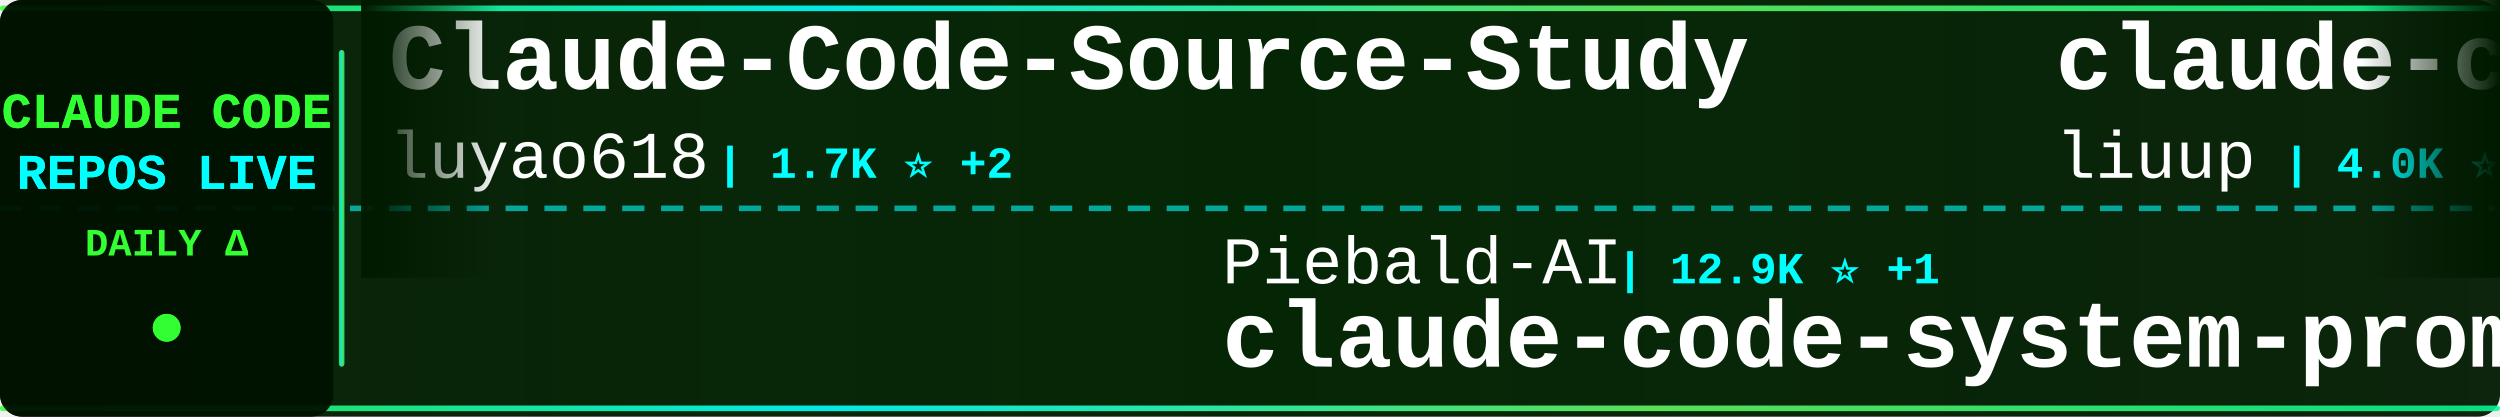
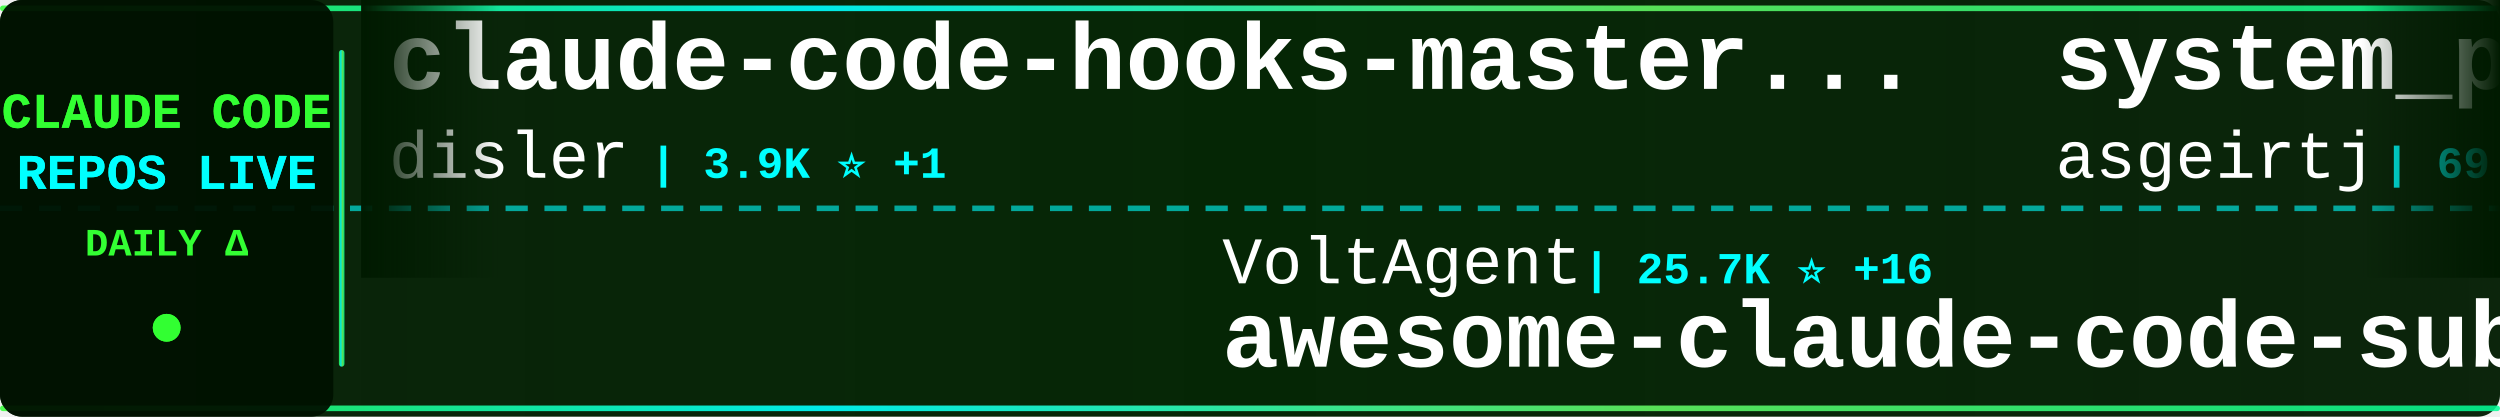
<svg xmlns="http://www.w3.org/2000/svg" width="900" height="150">
  <defs>
    <linearGradient id="tickerBg" x1="0%" y1="0%" x2="100%" y2="0%">
      <stop offset="0%" style="stop-color:#001a00;stop-opacity:0.95" />
      <stop offset="50%" style="stop-color:#002200;stop-opacity:0.98" />
      <stop offset="100%" style="stop-color:#001a00;stop-opacity:0.95" />
    </linearGradient>
    <linearGradient id="borderGrad" x1="0%" y1="0%" x2="100%" y2="0%">
      <stop offset="0%" style="stop-color:#33ff33;stop-opacity:0.85">
        <animate attributeName="stop-opacity" values="0.85;1;0.85" dur="2s" repeatCount="indefinite" />
      </stop>
      <stop offset="33%" style="stop-color:#00ffff;stop-opacity:0.9">
        <animate attributeName="stop-opacity" values="0.9;1;0.9" dur="2.2s" repeatCount="indefinite" />
      </stop>
      <stop offset="66%" style="stop-color:#66ff66;stop-opacity:0.85">
        <animate attributeName="stop-opacity" values="0.85;1;0.85" dur="1.8s" repeatCount="indefinite" />
      </stop>
      <stop offset="100%" style="stop-color:#00ff99;stop-opacity:0.85">
        <animate attributeName="stop-opacity" values="0.85;1;0.85" dur="2s" repeatCount="indefinite" />
      </stop>
    </linearGradient>
    <filter id="textGlow">
      <feGaussianBlur stdDeviation="0.1" result="coloredBlur" />
      <feMerge>
        <feMergeNode in="coloredBlur" />
        <feMergeNode in="SourceGraphic" />
      </feMerge>
    </filter>
    <filter id="metricGlow">
      <feGaussianBlur stdDeviation="0.2" result="coloredBlur" />
      <feMerge>
        <feMergeNode in="coloredBlur" />
        <feMergeNode in="SourceGraphic" />
      </feMerge>
    </filter>
    <linearGradient id="leftFade" x1="0%" y1="0%" x2="100%" y2="0%">
      <stop offset="0%" style="stop-color:#001a00;stop-opacity:1" />
      <stop offset="100%" style="stop-color:#001a00;stop-opacity:0" />
    </linearGradient>
    <linearGradient id="rightFade" x1="0%" y1="0%" x2="100%" y2="0%">
      <stop offset="0%" style="stop-color:#001a00;stop-opacity:0" />
      <stop offset="100%" style="stop-color:#001a00;stop-opacity:1" />
    </linearGradient>
  </defs>
  <rect width="900" height="150" fill="url(#tickerBg)" rx="8" />
  <rect x="0" y="2" width="900" height="2" fill="url(#borderGrad)" rx="1" />
  <rect x="0" y="146" width="900" height="2" fill="url(#borderGrad)" rx="1" />
  <line x1="0" y1="75" x2="900" y2="75" stroke="#00ffff" stroke-width="2" stroke-dasharray="8 6" opacity="0.6" />
  <rect x="0" y="0" width="120" height="150" fill="#001100" opacity="0.95" rx="8" />
  <text x="60" y="46" font-family="'Courier New', monospace" font-size="18" font-weight="bold" fill="#33ff33" text-anchor="middle" filter="url(#textGlow)">
    CLAUDE CODE
  </text>
  <text x="60" y="68" font-family="'Courier New', monospace" font-size="18" font-weight="bold" fill="#00ffff" text-anchor="middle" filter="url(#textGlow)">
    REPOS LIVE
  </text>
  <text x="60" y="92" font-family="'Courier New', monospace" font-size="14" font-weight="bold" fill="#33ff33" text-anchor="middle">
    DAILY Δ
  </text>
  <circle cx="60" cy="118" r="5" fill="#33ff33" filter="url(#metricGlow)">
    <animate attributeName="r" values="4;6;4" dur="1.5s" repeatCount="indefinite" />
    <animate attributeName="opacity" values="0.6;1;0.6" dur="1.5s" repeatCount="indefinite" />
  </circle>
  <rect x="122" y="18" width="2" height="114" fill="url(#borderGrad)" rx="1" />
  <clipPath id="tickerClip">
    <rect x="130" y="0" width="770" height="150" />
  </clipPath>
  <g clip-path="url(#tickerClip)">
    <g id="tickerItems">
      <animateTransform attributeName="transform" attributeType="XML" type="translate" from="0 0" to="-3000 0" dur="54s" repeatCount="indefinite" />
      <g transform="translate(0, 0)">
+         <text x="140" y="32" font-family="'Courier New', monospace" font-size="34" font-weight="bold" fill="#ffffff">claude-code-hooks-master...</text>
+         <text x="140" y="64" font-family="'Courier New', monospace" font-size="24" font-weight="normal" fill="#ffffff" opacity="1.0">disler</text>
+         <text x="234" y="64" font-family="'Courier New', monospace" font-size="16" font-weight="bold" fill="#00ffff"> | 3.9K ⭐ +1</text>
+       </g>
+       <g transform="translate(300, 0)">
+         <text x="140" y="102" font-family="'Courier New', monospace" font-size="24" font-weight="normal" fill="#ffffff" opacity="1.0">VoltAgent</text>
+         <text x="270" y="102" font-family="'Courier New', monospace" font-size="16" font-weight="bold" fill="#00ffff"> | 25.7K ⭐ +16</text>
+         <text x="140" y="132" font-family="'Courier New', monospace" font-size="34" font-weight="bold" fill="#ffffff">awesome-claude-code-suba...</text>
+       </g>
+       <g transform="translate(600, 0)">
+         <text x="140" y="32" font-family="'Courier New', monospace" font-size="34" font-weight="bold" fill="#ffffff">system_prompts_leaks</text>
+         <text x="140" y="64" font-family="'Courier New', monospace" font-size="24" font-weight="normal" fill="#ffffff" opacity="1.0">asgeirtj</text>
+         <text x="258" y="64" font-family="'Courier New', monospace" font-size="16" font-weight="bold" fill="#00ffff"> | 69.6K ⭐ +47</text>
+       </g>
+       <g transform="translate(900, 0)">
+         <text x="140" y="102" font-family="'Courier New', monospace" font-size="24" font-weight="normal" fill="#ffffff" opacity="1.0">andrew-kramer-inno</text>
+         <text x="378" y="102" font-family="'Courier New', monospace" font-size="16" font-weight="bold" fill="#00ffff"> | 593 ⭐</text>
+         <text x="140" y="132" font-family="'Courier New', monospace" font-size="34" font-weight="bold" fill="#ffffff">claude-code-source-build</text>
+       </g>
+       <g transform="translate(1200, 0)">
+         <text x="140" y="32" font-family="'Courier New', monospace" font-size="34" font-weight="bold" fill="#ffffff">claude-code</text>
+         <text x="140" y="64" font-family="'Courier New', monospace" font-size="24" font-weight="normal" fill="#ffffff" opacity="1.0">beilingcc</text>
+         <text x="270" y="64" font-family="'Courier New', monospace" font-size="16" font-weight="bold" fill="#00ffff"> | 98 ⭐</text>
+       </g>
+       <g transform="translate(1500, 0)">
+         <text x="140" y="102" font-family="'Courier New', monospace" font-size="24" font-weight="normal" fill="#ffffff" opacity="1.0">edmund-io</text>
+         <text x="270" y="102" font-family="'Courier New', monospace" font-size="16" font-weight="bold" fill="#00ffff"> | 1.5K ⭐</text>
+         <text x="140" y="132" font-family="'Courier New', monospace" font-size="34" font-weight="bold" fill="#ffffff">edmunds-claude-code</text>
+       </g>
+       <g transform="translate(1800, 0)">
        <text x="140" y="32" font-family="'Courier New', monospace" font-size="34" font-weight="bold" fill="#ffffff">Claude-Code-Source-Study</text>
        <text x="140" y="64" font-family="'Courier New', monospace" font-size="24" font-weight="normal" fill="#ffffff" opacity="1.0">luyao618</text>
-         <text x="258" y="64" font-family="'Courier New', monospace" font-size="16" font-weight="bold" fill="#00ffff"> | 1.7K ⭐ +2</text>
-       </g>
-       <g transform="translate(300, 0)">
-         <text x="140" y="102" font-family="'Courier New', monospace" font-size="24" font-weight="normal" fill="#ffffff" opacity="1.0">Piebald-AI</text>
-         <text x="282" y="102" font-family="'Courier New', monospace" font-size="16" font-weight="bold" fill="#00ffff"> | 12.9K ⭐ +1</text>
-         <text x="140" y="132" font-family="'Courier New', monospace" font-size="34" font-weight="bold" fill="#ffffff">claude-code-system-promp...</text>
-       </g>
-       <g transform="translate(600, 0)">
-         <text x="140" y="32" font-family="'Courier New', monospace" font-size="34" font-weight="bold" fill="#ffffff">claude-code-analysis</text>
-         <text x="140" y="64" font-family="'Courier New', monospace" font-size="24" font-weight="normal" fill="#ffffff" opacity="1.0">liuup</text>
-         <text x="222" y="64" font-family="'Courier New', monospace" font-size="16" font-weight="bold" fill="#00ffff"> | 4.0K ⭐ +2</text>
-       </g>
-       <g transform="translate(900, 0)">
-         <text x="140" y="102" font-family="'Courier New', monospace" font-size="24" font-weight="normal" fill="#ffffff" opacity="1.0">shareAI-lab</text>
-         <text x="294" y="102" font-family="'Courier New', monospace" font-size="16" font-weight="bold" fill="#00ffff"> | 78.5K ⭐ +15</text>
-         <text x="140" y="132" font-family="'Courier New', monospace" font-size="34" font-weight="bold" fill="#ffffff">learn-claude-code</text>
-       </g>
-       <g transform="translate(1200, 0)">
-         <text x="140" y="32" font-family="'Courier New', monospace" font-size="34" font-weight="bold" fill="#ffffff">Claude-Code</text>
-         <text x="140" y="64" font-family="'Courier New', monospace" font-size="24" font-weight="normal" fill="#ffffff" opacity="1.0">KPR111</text>
-         <text x="234" y="64" font-family="'Courier New', monospace" font-size="16" font-weight="bold" fill="#00ffff"> | 18 ⭐</text>
-       </g>
-       <g transform="translate(1500, 0)">
-         <text x="140" y="102" font-family="'Courier New', monospace" font-size="24" font-weight="normal" fill="#ffffff" opacity="1.0">fuergaosi233</text>
-         <text x="306" y="102" font-family="'Courier New', monospace" font-size="16" font-weight="bold" fill="#00ffff"> | 2.8K ⭐</text>
-         <text x="140" y="132" font-family="'Courier New', monospace" font-size="34" font-weight="bold" fill="#ffffff">claude-code-proxy</text>
-       </g>
-       <g transform="translate(1800, 0)">
-         <text x="140" y="32" font-family="'Courier New', monospace" font-size="34" font-weight="bold" fill="#ffffff">claude-code-cli</text>
-         <text x="140" y="64" font-family="'Courier New', monospace" font-size="24" font-weight="normal" fill="#ffffff" opacity="1.0">huangserva</text>
-         <text x="282" y="64" font-family="'Courier New', monospace" font-size="16" font-weight="bold" fill="#00ffff"> | 629 ⭐</text>
+         <text x="258" y="64" font-family="'Courier New', monospace" font-size="16" font-weight="bold" fill="#00ffff"> | 1.7K ⭐ +1</text>
      </g>
      <g transform="translate(2100, 0)">
-         <text x="140" y="102" font-family="'Courier New', monospace" font-size="24" font-weight="normal" fill="#ffffff" opacity="1.0">T-Lab-CUHKSZ</text>
-         <text x="306" y="102" font-family="'Courier New', monospace" font-size="16" font-weight="bold" fill="#00ffff"> | 329 ⭐</text>
+         <text x="140" y="102" font-family="'Courier New', monospace" font-size="24" font-weight="normal" fill="#ffffff" opacity="1.0">isboyjc</text>
+         <text x="246" y="102" font-family="'Courier New', monospace" font-size="16" font-weight="bold" fill="#00ffff"> | 161 ⭐</text>
        <text x="140" y="132" font-family="'Courier New', monospace" font-size="34" font-weight="bold" fill="#ffffff">claude-code</text>
      </g>
      <g transform="translate(2400, 0)">
-         <text x="140" y="32" font-family="'Courier New', monospace" font-size="34" font-weight="bold" fill="#ffffff">claude-code-prompts</text>
-         <text x="140" y="64" font-family="'Courier New', monospace" font-size="24" font-weight="normal" fill="#ffffff" opacity="1.0">repowise-dev</text>
-         <text x="306" y="64" font-family="'Courier New', monospace" font-size="16" font-weight="bold" fill="#00ffff"> | 1.2K ⭐ +1</text>
+         <text x="140" y="32" font-family="'Courier New', monospace" font-size="34" font-weight="bold" fill="#ffffff">claude-code</text>
+         <text x="140" y="64" font-family="'Courier New', monospace" font-size="24" font-weight="normal" fill="#ffffff" opacity="1.0">anthropics</text>
+         <text x="282" y="64" font-family="'Courier New', monospace" font-size="16" font-weight="bold" fill="#00ffff"> | 150.6K ⭐ +128</text>
      </g>
      <g transform="translate(2700, 0)">
-         <text x="140" y="102" font-family="'Courier New', monospace" font-size="24" font-weight="normal" fill="#ffffff" opacity="1.0">shanraisshan</text>
-         <text x="306" y="102" font-family="'Courier New', monospace" font-size="16" font-weight="bold" fill="#00ffff"> | 67.5K ⭐ +6</text>
-         <text x="140" y="132" font-family="'Courier New', monospace" font-size="34" font-weight="bold" fill="#ffffff">claude-code-best-practic...</text>
+         <text x="140" y="102" font-family="'Courier New', monospace" font-size="24" font-weight="normal" fill="#ffffff" opacity="1.0">liuup</text>
+         <text x="222" y="102" font-family="'Courier New', monospace" font-size="16" font-weight="bold" fill="#00ffff"> | 4.0K ⭐ +3</text>
+         <text x="140" y="132" font-family="'Courier New', monospace" font-size="34" font-weight="bold" fill="#ffffff">claude-code-analysis</text>
      </g>
      <g transform="translate(3000, 0)">
-         <text x="140" y="32" font-family="'Courier New', monospace" font-size="34" font-weight="bold" fill="#ffffff">Claude-Code-Source-Study</text>
-         <text x="140" y="64" font-family="'Courier New', monospace" font-size="24" font-weight="normal" fill="#ffffff" opacity="1.0">luyao618</text>
-         <text x="258" y="64" font-family="'Courier New', monospace" font-size="16" font-weight="bold" fill="#00ffff"> | 1.7K ⭐ +2</text>
+         <text x="140" y="32" font-family="'Courier New', monospace" font-size="34" font-weight="bold" fill="#ffffff">claude-code-hooks-master...</text>
+         <text x="140" y="64" font-family="'Courier New', monospace" font-size="24" font-weight="normal" fill="#ffffff" opacity="1.0">disler</text>
+         <text x="234" y="64" font-family="'Courier New', monospace" font-size="16" font-weight="bold" fill="#00ffff"> | 3.9K ⭐ +1</text>
      </g>
      <g transform="translate(3300, 0)">
-         <text x="140" y="102" font-family="'Courier New', monospace" font-size="24" font-weight="normal" fill="#ffffff" opacity="1.0">Piebald-AI</text>
-         <text x="282" y="102" font-family="'Courier New', monospace" font-size="16" font-weight="bold" fill="#00ffff"> | 12.9K ⭐ +1</text>
-         <text x="140" y="132" font-family="'Courier New', monospace" font-size="34" font-weight="bold" fill="#ffffff">claude-code-system-promp...</text>
+         <text x="140" y="102" font-family="'Courier New', monospace" font-size="24" font-weight="normal" fill="#ffffff" opacity="1.0">VoltAgent</text>
+         <text x="270" y="102" font-family="'Courier New', monospace" font-size="16" font-weight="bold" fill="#00ffff"> | 25.7K ⭐ +16</text>
+         <text x="140" y="132" font-family="'Courier New', monospace" font-size="34" font-weight="bold" fill="#ffffff">awesome-claude-code-suba...</text>
      </g>
      <g transform="translate(3600, 0)">
-         <text x="140" y="32" font-family="'Courier New', monospace" font-size="34" font-weight="bold" fill="#ffffff">claude-code-analysis</text>
-         <text x="140" y="64" font-family="'Courier New', monospace" font-size="24" font-weight="normal" fill="#ffffff" opacity="1.0">liuup</text>
-         <text x="222" y="64" font-family="'Courier New', monospace" font-size="16" font-weight="bold" fill="#00ffff"> | 4.0K ⭐ +2</text>
+         <text x="140" y="32" font-family="'Courier New', monospace" font-size="34" font-weight="bold" fill="#ffffff">system_prompts_leaks</text>
+         <text x="140" y="64" font-family="'Courier New', monospace" font-size="24" font-weight="normal" fill="#ffffff" opacity="1.0">asgeirtj</text>
+         <text x="258" y="64" font-family="'Courier New', monospace" font-size="16" font-weight="bold" fill="#00ffff"> | 69.6K ⭐ +47</text>
      </g>
      <g transform="translate(3900, 0)">
-         <text x="140" y="102" font-family="'Courier New', monospace" font-size="24" font-weight="normal" fill="#ffffff" opacity="1.0">shareAI-lab</text>
-         <text x="294" y="102" font-family="'Courier New', monospace" font-size="16" font-weight="bold" fill="#00ffff"> | 78.5K ⭐ +15</text>
-         <text x="140" y="132" font-family="'Courier New', monospace" font-size="34" font-weight="bold" fill="#ffffff">learn-claude-code</text>
+         <text x="140" y="102" font-family="'Courier New', monospace" font-size="24" font-weight="normal" fill="#ffffff" opacity="1.0">andrew-kramer-inno</text>
+         <text x="378" y="102" font-family="'Courier New', monospace" font-size="16" font-weight="bold" fill="#00ffff"> | 593 ⭐</text>
+         <text x="140" y="132" font-family="'Courier New', monospace" font-size="34" font-weight="bold" fill="#ffffff">claude-code-source-build</text>
      </g>
    </g>
  </g>
  <rect x="130" y="0" width="50" height="100" fill="url(#leftFade)" />
  <rect x="850" y="0" width="50" height="100" fill="url(#rightFade)" />
</svg>
